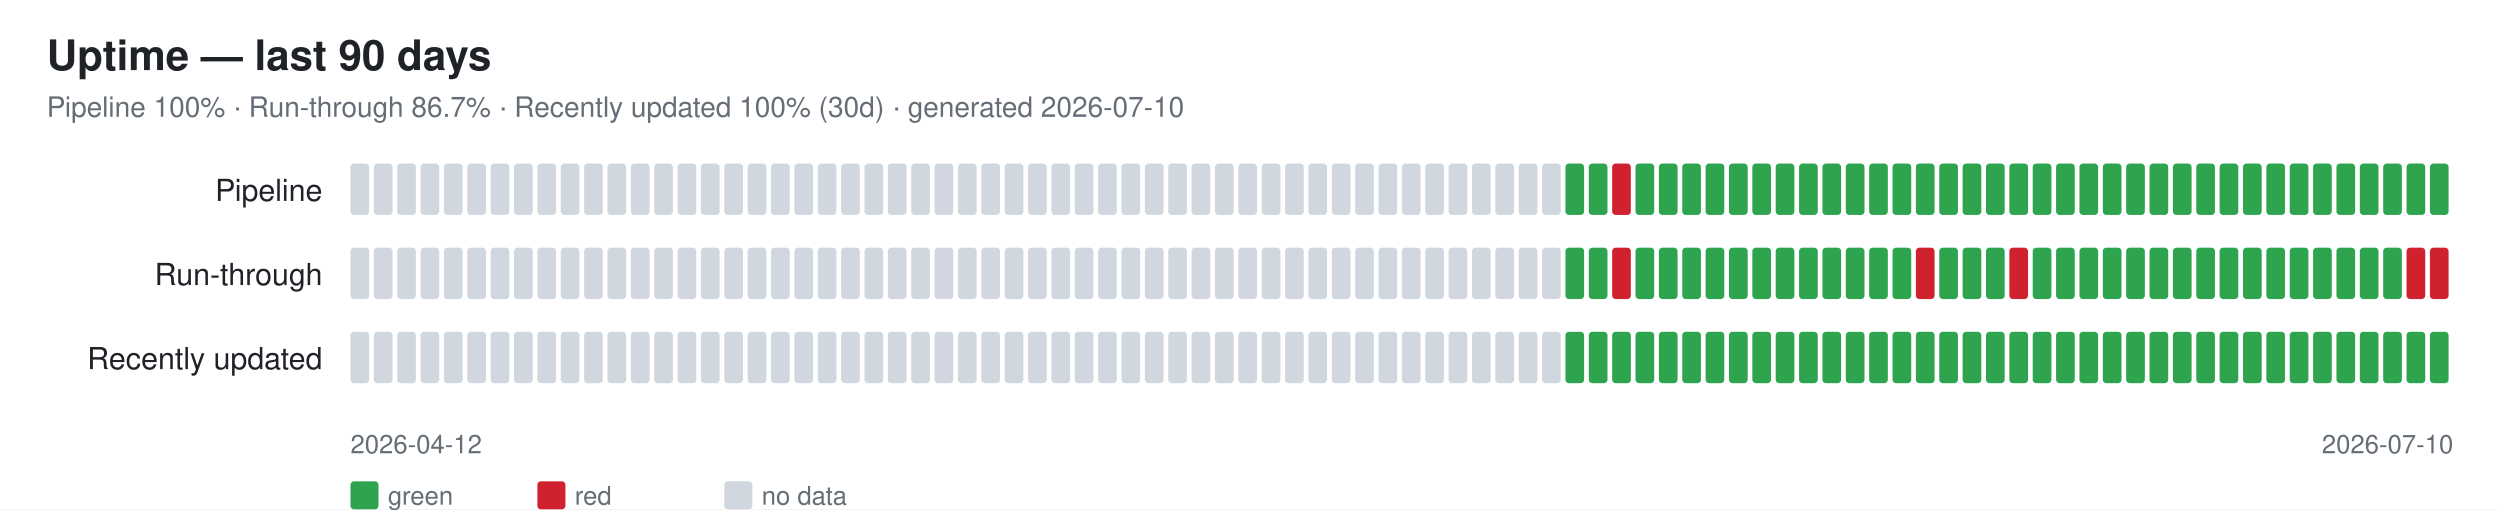
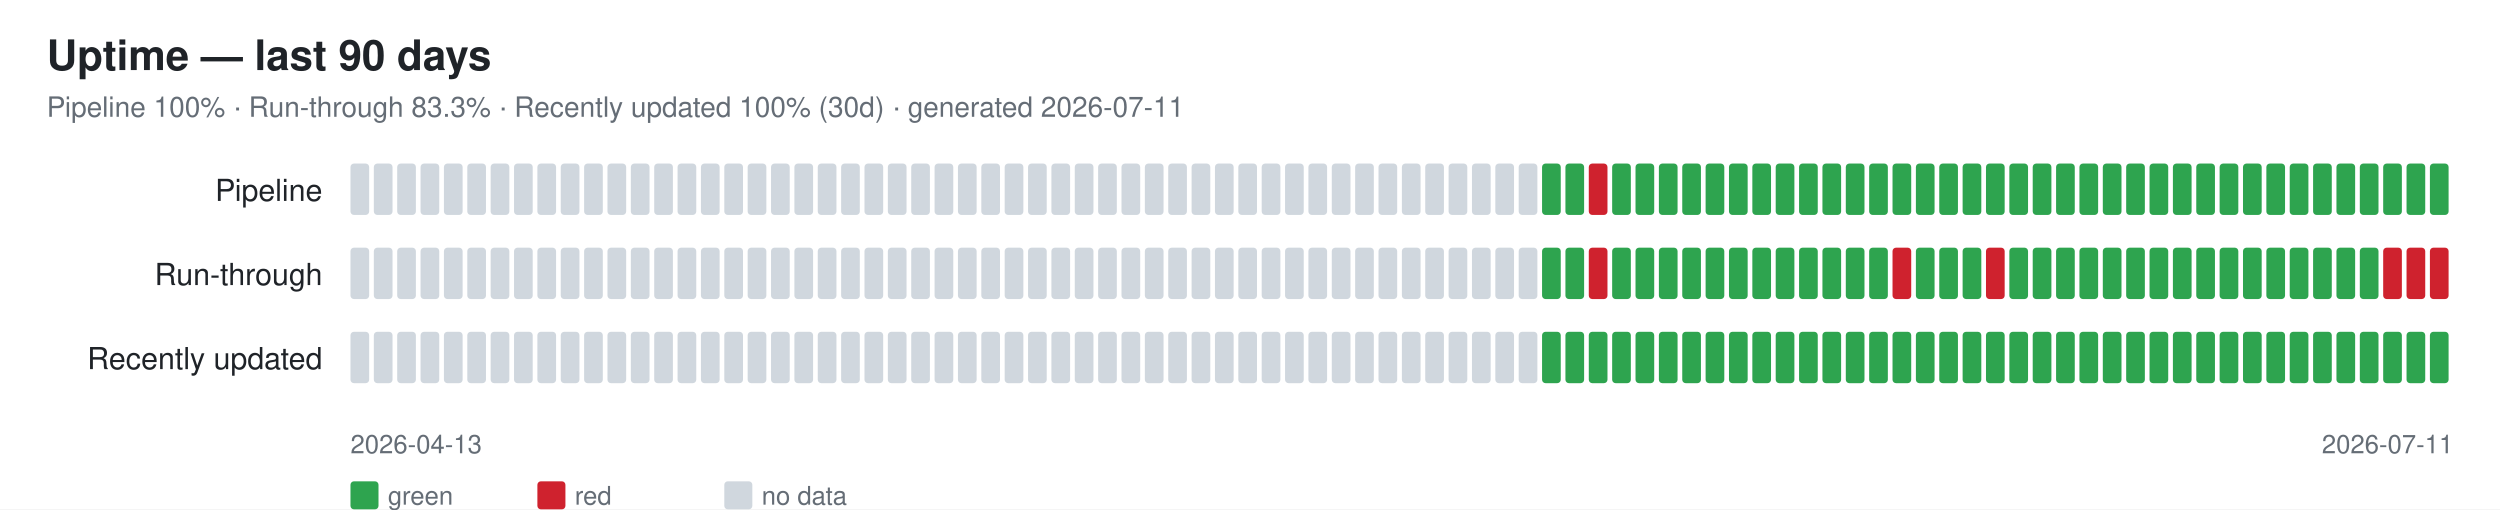
<svg xmlns="http://www.w3.org/2000/svg" width="1070" height="218" font-family="-apple-system,Segoe UI,Helvetica,Arial,sans-serif">
  <rect width="1070" height="218" fill="#ffffff" />
  <text x="20" y="30" font-size="18" font-weight="600" fill="#1f2328">Uptime — last 90 days</text>
-   <text x="20" y="50" font-size="12" fill="#656d76">Pipeline 100% · Run-through 86.7% · Recently updated 100% (30d) · generated 2026-07-10</text>
+   <text x="20" y="50" font-size="12" fill="#656d76">Pipeline 100% · Run-through 83.3% · Recently updated 100% (30d) · generated 2026-07-11</text>
  <text x="138" y="86" font-size="13" fill="#1f2328" text-anchor="end">Pipeline</text>
  <rect x="150" y="70" width="8" height="22" rx="1.5" fill="#d0d7de" />
  <rect x="160" y="70" width="8" height="22" rx="1.5" fill="#d0d7de" />
  <rect x="170" y="70" width="8" height="22" rx="1.5" fill="#d0d7de" />
  <rect x="180" y="70" width="8" height="22" rx="1.5" fill="#d0d7de" />
  <rect x="190" y="70" width="8" height="22" rx="1.5" fill="#d0d7de" />
  <rect x="200" y="70" width="8" height="22" rx="1.5" fill="#d0d7de" />
  <rect x="210" y="70" width="8" height="22" rx="1.5" fill="#d0d7de" />
  <rect x="220" y="70" width="8" height="22" rx="1.5" fill="#d0d7de" />
  <rect x="230" y="70" width="8" height="22" rx="1.5" fill="#d0d7de" />
  <rect x="240" y="70" width="8" height="22" rx="1.5" fill="#d0d7de" />
  <rect x="250" y="70" width="8" height="22" rx="1.5" fill="#d0d7de" />
  <rect x="260" y="70" width="8" height="22" rx="1.5" fill="#d0d7de" />
  <rect x="270" y="70" width="8" height="22" rx="1.5" fill="#d0d7de" />
  <rect x="280" y="70" width="8" height="22" rx="1.5" fill="#d0d7de" />
  <rect x="290" y="70" width="8" height="22" rx="1.5" fill="#d0d7de" />
  <rect x="300" y="70" width="8" height="22" rx="1.5" fill="#d0d7de" />
  <rect x="310" y="70" width="8" height="22" rx="1.5" fill="#d0d7de" />
  <rect x="320" y="70" width="8" height="22" rx="1.5" fill="#d0d7de" />
  <rect x="330" y="70" width="8" height="22" rx="1.5" fill="#d0d7de" />
  <rect x="340" y="70" width="8" height="22" rx="1.5" fill="#d0d7de" />
  <rect x="350" y="70" width="8" height="22" rx="1.5" fill="#d0d7de" />
  <rect x="360" y="70" width="8" height="22" rx="1.5" fill="#d0d7de" />
  <rect x="370" y="70" width="8" height="22" rx="1.5" fill="#d0d7de" />
  <rect x="380" y="70" width="8" height="22" rx="1.5" fill="#d0d7de" />
  <rect x="390" y="70" width="8" height="22" rx="1.5" fill="#d0d7de" />
  <rect x="400" y="70" width="8" height="22" rx="1.5" fill="#d0d7de" />
  <rect x="410" y="70" width="8" height="22" rx="1.5" fill="#d0d7de" />
  <rect x="420" y="70" width="8" height="22" rx="1.5" fill="#d0d7de" />
  <rect x="430" y="70" width="8" height="22" rx="1.5" fill="#d0d7de" />
  <rect x="440" y="70" width="8" height="22" rx="1.5" fill="#d0d7de" />
  <rect x="450" y="70" width="8" height="22" rx="1.5" fill="#d0d7de" />
  <rect x="460" y="70" width="8" height="22" rx="1.5" fill="#d0d7de" />
  <rect x="470" y="70" width="8" height="22" rx="1.5" fill="#d0d7de" />
  <rect x="480" y="70" width="8" height="22" rx="1.5" fill="#d0d7de" />
  <rect x="490" y="70" width="8" height="22" rx="1.5" fill="#d0d7de" />
  <rect x="500" y="70" width="8" height="22" rx="1.5" fill="#d0d7de" />
  <rect x="510" y="70" width="8" height="22" rx="1.5" fill="#d0d7de" />
  <rect x="520" y="70" width="8" height="22" rx="1.5" fill="#d0d7de" />
  <rect x="530" y="70" width="8" height="22" rx="1.5" fill="#d0d7de" />
  <rect x="540" y="70" width="8" height="22" rx="1.5" fill="#d0d7de" />
  <rect x="550" y="70" width="8" height="22" rx="1.5" fill="#d0d7de" />
  <rect x="560" y="70" width="8" height="22" rx="1.5" fill="#d0d7de" />
  <rect x="570" y="70" width="8" height="22" rx="1.5" fill="#d0d7de" />
  <rect x="580" y="70" width="8" height="22" rx="1.5" fill="#d0d7de" />
  <rect x="590" y="70" width="8" height="22" rx="1.5" fill="#d0d7de" />
  <rect x="600" y="70" width="8" height="22" rx="1.5" fill="#d0d7de" />
  <rect x="610" y="70" width="8" height="22" rx="1.5" fill="#d0d7de" />
  <rect x="620" y="70" width="8" height="22" rx="1.5" fill="#d0d7de" />
  <rect x="630" y="70" width="8" height="22" rx="1.5" fill="#d0d7de" />
  <rect x="640" y="70" width="8" height="22" rx="1.5" fill="#d0d7de" />
  <rect x="650" y="70" width="8" height="22" rx="1.5" fill="#d0d7de" />
-   <rect x="660" y="70" width="8" height="22" rx="1.5" fill="#d0d7de" />
+   <rect x="660" y="70" width="8" height="22" rx="1.5" fill="#2ea44f" />
  <rect x="670" y="70" width="8" height="22" rx="1.5" fill="#2ea44f" />
-   <rect x="680" y="70" width="8" height="22" rx="1.5" fill="#2ea44f" />
-   <rect x="690" y="70" width="8" height="22" rx="1.5" fill="#cf222e" />
+   <rect x="680" y="70" width="8" height="22" rx="1.5" fill="#cf222e" />
+   <rect x="690" y="70" width="8" height="22" rx="1.5" fill="#2ea44f" />
  <rect x="700" y="70" width="8" height="22" rx="1.5" fill="#2ea44f" />
  <rect x="710" y="70" width="8" height="22" rx="1.5" fill="#2ea44f" />
  <rect x="720" y="70" width="8" height="22" rx="1.5" fill="#2ea44f" />
  <rect x="730" y="70" width="8" height="22" rx="1.5" fill="#2ea44f" />
  <rect x="740" y="70" width="8" height="22" rx="1.5" fill="#2ea44f" />
  <rect x="750" y="70" width="8" height="22" rx="1.5" fill="#2ea44f" />
  <rect x="760" y="70" width="8" height="22" rx="1.5" fill="#2ea44f" />
  <rect x="770" y="70" width="8" height="22" rx="1.5" fill="#2ea44f" />
  <rect x="780" y="70" width="8" height="22" rx="1.5" fill="#2ea44f" />
  <rect x="790" y="70" width="8" height="22" rx="1.5" fill="#2ea44f" />
  <rect x="800" y="70" width="8" height="22" rx="1.5" fill="#2ea44f" />
  <rect x="810" y="70" width="8" height="22" rx="1.5" fill="#2ea44f" />
  <rect x="820" y="70" width="8" height="22" rx="1.5" fill="#2ea44f" />
  <rect x="830" y="70" width="8" height="22" rx="1.5" fill="#2ea44f" />
  <rect x="840" y="70" width="8" height="22" rx="1.5" fill="#2ea44f" />
  <rect x="850" y="70" width="8" height="22" rx="1.5" fill="#2ea44f" />
  <rect x="860" y="70" width="8" height="22" rx="1.5" fill="#2ea44f" />
  <rect x="870" y="70" width="8" height="22" rx="1.5" fill="#2ea44f" />
  <rect x="880" y="70" width="8" height="22" rx="1.5" fill="#2ea44f" />
  <rect x="890" y="70" width="8" height="22" rx="1.5" fill="#2ea44f" />
  <rect x="900" y="70" width="8" height="22" rx="1.5" fill="#2ea44f" />
  <rect x="910" y="70" width="8" height="22" rx="1.5" fill="#2ea44f" />
  <rect x="920" y="70" width="8" height="22" rx="1.5" fill="#2ea44f" />
  <rect x="930" y="70" width="8" height="22" rx="1.5" fill="#2ea44f" />
  <rect x="940" y="70" width="8" height="22" rx="1.5" fill="#2ea44f" />
  <rect x="950" y="70" width="8" height="22" rx="1.5" fill="#2ea44f" />
  <rect x="960" y="70" width="8" height="22" rx="1.5" fill="#2ea44f" />
  <rect x="970" y="70" width="8" height="22" rx="1.5" fill="#2ea44f" />
  <rect x="980" y="70" width="8" height="22" rx="1.5" fill="#2ea44f" />
  <rect x="990" y="70" width="8" height="22" rx="1.5" fill="#2ea44f" />
  <rect x="1000" y="70" width="8" height="22" rx="1.5" fill="#2ea44f" />
  <rect x="1010" y="70" width="8" height="22" rx="1.5" fill="#2ea44f" />
  <rect x="1020" y="70" width="8" height="22" rx="1.5" fill="#2ea44f" />
  <rect x="1030" y="70" width="8" height="22" rx="1.5" fill="#2ea44f" />
  <rect x="1040" y="70" width="8" height="22" rx="1.5" fill="#2ea44f" />
  <text x="138" y="122" font-size="13" fill="#1f2328" text-anchor="end">Run-through</text>
  <rect x="150" y="106" width="8" height="22" rx="1.5" fill="#d0d7de" />
  <rect x="160" y="106" width="8" height="22" rx="1.5" fill="#d0d7de" />
  <rect x="170" y="106" width="8" height="22" rx="1.5" fill="#d0d7de" />
  <rect x="180" y="106" width="8" height="22" rx="1.5" fill="#d0d7de" />
  <rect x="190" y="106" width="8" height="22" rx="1.5" fill="#d0d7de" />
  <rect x="200" y="106" width="8" height="22" rx="1.5" fill="#d0d7de" />
  <rect x="210" y="106" width="8" height="22" rx="1.5" fill="#d0d7de" />
  <rect x="220" y="106" width="8" height="22" rx="1.5" fill="#d0d7de" />
  <rect x="230" y="106" width="8" height="22" rx="1.5" fill="#d0d7de" />
  <rect x="240" y="106" width="8" height="22" rx="1.5" fill="#d0d7de" />
  <rect x="250" y="106" width="8" height="22" rx="1.5" fill="#d0d7de" />
  <rect x="260" y="106" width="8" height="22" rx="1.5" fill="#d0d7de" />
  <rect x="270" y="106" width="8" height="22" rx="1.5" fill="#d0d7de" />
  <rect x="280" y="106" width="8" height="22" rx="1.5" fill="#d0d7de" />
  <rect x="290" y="106" width="8" height="22" rx="1.5" fill="#d0d7de" />
  <rect x="300" y="106" width="8" height="22" rx="1.5" fill="#d0d7de" />
  <rect x="310" y="106" width="8" height="22" rx="1.5" fill="#d0d7de" />
  <rect x="320" y="106" width="8" height="22" rx="1.5" fill="#d0d7de" />
  <rect x="330" y="106" width="8" height="22" rx="1.5" fill="#d0d7de" />
  <rect x="340" y="106" width="8" height="22" rx="1.5" fill="#d0d7de" />
  <rect x="350" y="106" width="8" height="22" rx="1.5" fill="#d0d7de" />
  <rect x="360" y="106" width="8" height="22" rx="1.5" fill="#d0d7de" />
  <rect x="370" y="106" width="8" height="22" rx="1.5" fill="#d0d7de" />
  <rect x="380" y="106" width="8" height="22" rx="1.5" fill="#d0d7de" />
  <rect x="390" y="106" width="8" height="22" rx="1.5" fill="#d0d7de" />
  <rect x="400" y="106" width="8" height="22" rx="1.5" fill="#d0d7de" />
  <rect x="410" y="106" width="8" height="22" rx="1.5" fill="#d0d7de" />
  <rect x="420" y="106" width="8" height="22" rx="1.5" fill="#d0d7de" />
  <rect x="430" y="106" width="8" height="22" rx="1.5" fill="#d0d7de" />
  <rect x="440" y="106" width="8" height="22" rx="1.5" fill="#d0d7de" />
  <rect x="450" y="106" width="8" height="22" rx="1.5" fill="#d0d7de" />
  <rect x="460" y="106" width="8" height="22" rx="1.5" fill="#d0d7de" />
  <rect x="470" y="106" width="8" height="22" rx="1.5" fill="#d0d7de" />
  <rect x="480" y="106" width="8" height="22" rx="1.5" fill="#d0d7de" />
  <rect x="490" y="106" width="8" height="22" rx="1.5" fill="#d0d7de" />
  <rect x="500" y="106" width="8" height="22" rx="1.5" fill="#d0d7de" />
  <rect x="510" y="106" width="8" height="22" rx="1.5" fill="#d0d7de" />
  <rect x="520" y="106" width="8" height="22" rx="1.5" fill="#d0d7de" />
  <rect x="530" y="106" width="8" height="22" rx="1.5" fill="#d0d7de" />
  <rect x="540" y="106" width="8" height="22" rx="1.5" fill="#d0d7de" />
  <rect x="550" y="106" width="8" height="22" rx="1.5" fill="#d0d7de" />
  <rect x="560" y="106" width="8" height="22" rx="1.5" fill="#d0d7de" />
  <rect x="570" y="106" width="8" height="22" rx="1.5" fill="#d0d7de" />
  <rect x="580" y="106" width="8" height="22" rx="1.5" fill="#d0d7de" />
  <rect x="590" y="106" width="8" height="22" rx="1.5" fill="#d0d7de" />
  <rect x="600" y="106" width="8" height="22" rx="1.5" fill="#d0d7de" />
  <rect x="610" y="106" width="8" height="22" rx="1.5" fill="#d0d7de" />
  <rect x="620" y="106" width="8" height="22" rx="1.5" fill="#d0d7de" />
  <rect x="630" y="106" width="8" height="22" rx="1.5" fill="#d0d7de" />
  <rect x="640" y="106" width="8" height="22" rx="1.5" fill="#d0d7de" />
  <rect x="650" y="106" width="8" height="22" rx="1.5" fill="#d0d7de" />
-   <rect x="660" y="106" width="8" height="22" rx="1.5" fill="#d0d7de" />
+   <rect x="660" y="106" width="8" height="22" rx="1.5" fill="#2ea44f" />
  <rect x="670" y="106" width="8" height="22" rx="1.5" fill="#2ea44f" />
-   <rect x="680" y="106" width="8" height="22" rx="1.5" fill="#2ea44f" />
-   <rect x="690" y="106" width="8" height="22" rx="1.5" fill="#cf222e" />
+   <rect x="680" y="106" width="8" height="22" rx="1.5" fill="#cf222e" />
+   <rect x="690" y="106" width="8" height="22" rx="1.5" fill="#2ea44f" />
  <rect x="700" y="106" width="8" height="22" rx="1.5" fill="#2ea44f" />
  <rect x="710" y="106" width="8" height="22" rx="1.5" fill="#2ea44f" />
  <rect x="720" y="106" width="8" height="22" rx="1.5" fill="#2ea44f" />
  <rect x="730" y="106" width="8" height="22" rx="1.5" fill="#2ea44f" />
  <rect x="740" y="106" width="8" height="22" rx="1.5" fill="#2ea44f" />
  <rect x="750" y="106" width="8" height="22" rx="1.5" fill="#2ea44f" />
  <rect x="760" y="106" width="8" height="22" rx="1.5" fill="#2ea44f" />
  <rect x="770" y="106" width="8" height="22" rx="1.5" fill="#2ea44f" />
  <rect x="780" y="106" width="8" height="22" rx="1.5" fill="#2ea44f" />
  <rect x="790" y="106" width="8" height="22" rx="1.5" fill="#2ea44f" />
  <rect x="800" y="106" width="8" height="22" rx="1.5" fill="#2ea44f" />
-   <rect x="810" y="106" width="8" height="22" rx="1.5" fill="#2ea44f" />
-   <rect x="820" y="106" width="8" height="22" rx="1.5" fill="#cf222e" />
+   <rect x="810" y="106" width="8" height="22" rx="1.5" fill="#cf222e" />
+   <rect x="820" y="106" width="8" height="22" rx="1.5" fill="#2ea44f" />
  <rect x="830" y="106" width="8" height="22" rx="1.5" fill="#2ea44f" />
  <rect x="840" y="106" width="8" height="22" rx="1.5" fill="#2ea44f" />
-   <rect x="850" y="106" width="8" height="22" rx="1.5" fill="#2ea44f" />
-   <rect x="860" y="106" width="8" height="22" rx="1.5" fill="#cf222e" />
+   <rect x="850" y="106" width="8" height="22" rx="1.5" fill="#cf222e" />
+   <rect x="860" y="106" width="8" height="22" rx="1.5" fill="#2ea44f" />
  <rect x="870" y="106" width="8" height="22" rx="1.5" fill="#2ea44f" />
  <rect x="880" y="106" width="8" height="22" rx="1.5" fill="#2ea44f" />
  <rect x="890" y="106" width="8" height="22" rx="1.5" fill="#2ea44f" />
  <rect x="900" y="106" width="8" height="22" rx="1.5" fill="#2ea44f" />
  <rect x="910" y="106" width="8" height="22" rx="1.5" fill="#2ea44f" />
  <rect x="920" y="106" width="8" height="22" rx="1.5" fill="#2ea44f" />
  <rect x="930" y="106" width="8" height="22" rx="1.5" fill="#2ea44f" />
  <rect x="940" y="106" width="8" height="22" rx="1.5" fill="#2ea44f" />
  <rect x="950" y="106" width="8" height="22" rx="1.5" fill="#2ea44f" />
  <rect x="960" y="106" width="8" height="22" rx="1.5" fill="#2ea44f" />
  <rect x="970" y="106" width="8" height="22" rx="1.5" fill="#2ea44f" />
  <rect x="980" y="106" width="8" height="22" rx="1.5" fill="#2ea44f" />
  <rect x="990" y="106" width="8" height="22" rx="1.5" fill="#2ea44f" />
  <rect x="1000" y="106" width="8" height="22" rx="1.5" fill="#2ea44f" />
  <rect x="1010" y="106" width="8" height="22" rx="1.5" fill="#2ea44f" />
-   <rect x="1020" y="106" width="8" height="22" rx="1.5" fill="#2ea44f" />
+   <rect x="1020" y="106" width="8" height="22" rx="1.5" fill="#cf222e" />
  <rect x="1030" y="106" width="8" height="22" rx="1.5" fill="#cf222e" />
  <rect x="1040" y="106" width="8" height="22" rx="1.5" fill="#cf222e" />
  <text x="138" y="158" font-size="13" fill="#1f2328" text-anchor="end">Recently updated</text>
  <rect x="150" y="142" width="8" height="22" rx="1.5" fill="#d0d7de" />
  <rect x="160" y="142" width="8" height="22" rx="1.5" fill="#d0d7de" />
  <rect x="170" y="142" width="8" height="22" rx="1.5" fill="#d0d7de" />
  <rect x="180" y="142" width="8" height="22" rx="1.5" fill="#d0d7de" />
  <rect x="190" y="142" width="8" height="22" rx="1.5" fill="#d0d7de" />
  <rect x="200" y="142" width="8" height="22" rx="1.5" fill="#d0d7de" />
  <rect x="210" y="142" width="8" height="22" rx="1.5" fill="#d0d7de" />
  <rect x="220" y="142" width="8" height="22" rx="1.5" fill="#d0d7de" />
  <rect x="230" y="142" width="8" height="22" rx="1.5" fill="#d0d7de" />
  <rect x="240" y="142" width="8" height="22" rx="1.5" fill="#d0d7de" />
  <rect x="250" y="142" width="8" height="22" rx="1.5" fill="#d0d7de" />
  <rect x="260" y="142" width="8" height="22" rx="1.5" fill="#d0d7de" />
  <rect x="270" y="142" width="8" height="22" rx="1.5" fill="#d0d7de" />
  <rect x="280" y="142" width="8" height="22" rx="1.5" fill="#d0d7de" />
  <rect x="290" y="142" width="8" height="22" rx="1.5" fill="#d0d7de" />
  <rect x="300" y="142" width="8" height="22" rx="1.5" fill="#d0d7de" />
  <rect x="310" y="142" width="8" height="22" rx="1.5" fill="#d0d7de" />
  <rect x="320" y="142" width="8" height="22" rx="1.5" fill="#d0d7de" />
  <rect x="330" y="142" width="8" height="22" rx="1.5" fill="#d0d7de" />
  <rect x="340" y="142" width="8" height="22" rx="1.5" fill="#d0d7de" />
  <rect x="350" y="142" width="8" height="22" rx="1.5" fill="#d0d7de" />
  <rect x="360" y="142" width="8" height="22" rx="1.5" fill="#d0d7de" />
  <rect x="370" y="142" width="8" height="22" rx="1.5" fill="#d0d7de" />
  <rect x="380" y="142" width="8" height="22" rx="1.5" fill="#d0d7de" />
  <rect x="390" y="142" width="8" height="22" rx="1.5" fill="#d0d7de" />
  <rect x="400" y="142" width="8" height="22" rx="1.5" fill="#d0d7de" />
  <rect x="410" y="142" width="8" height="22" rx="1.5" fill="#d0d7de" />
  <rect x="420" y="142" width="8" height="22" rx="1.5" fill="#d0d7de" />
  <rect x="430" y="142" width="8" height="22" rx="1.5" fill="#d0d7de" />
  <rect x="440" y="142" width="8" height="22" rx="1.5" fill="#d0d7de" />
  <rect x="450" y="142" width="8" height="22" rx="1.5" fill="#d0d7de" />
  <rect x="460" y="142" width="8" height="22" rx="1.5" fill="#d0d7de" />
  <rect x="470" y="142" width="8" height="22" rx="1.5" fill="#d0d7de" />
  <rect x="480" y="142" width="8" height="22" rx="1.5" fill="#d0d7de" />
  <rect x="490" y="142" width="8" height="22" rx="1.5" fill="#d0d7de" />
  <rect x="500" y="142" width="8" height="22" rx="1.5" fill="#d0d7de" />
  <rect x="510" y="142" width="8" height="22" rx="1.5" fill="#d0d7de" />
  <rect x="520" y="142" width="8" height="22" rx="1.5" fill="#d0d7de" />
  <rect x="530" y="142" width="8" height="22" rx="1.5" fill="#d0d7de" />
  <rect x="540" y="142" width="8" height="22" rx="1.5" fill="#d0d7de" />
  <rect x="550" y="142" width="8" height="22" rx="1.5" fill="#d0d7de" />
  <rect x="560" y="142" width="8" height="22" rx="1.5" fill="#d0d7de" />
  <rect x="570" y="142" width="8" height="22" rx="1.5" fill="#d0d7de" />
  <rect x="580" y="142" width="8" height="22" rx="1.5" fill="#d0d7de" />
  <rect x="590" y="142" width="8" height="22" rx="1.5" fill="#d0d7de" />
  <rect x="600" y="142" width="8" height="22" rx="1.5" fill="#d0d7de" />
  <rect x="610" y="142" width="8" height="22" rx="1.5" fill="#d0d7de" />
  <rect x="620" y="142" width="8" height="22" rx="1.5" fill="#d0d7de" />
  <rect x="630" y="142" width="8" height="22" rx="1.5" fill="#d0d7de" />
  <rect x="640" y="142" width="8" height="22" rx="1.5" fill="#d0d7de" />
  <rect x="650" y="142" width="8" height="22" rx="1.5" fill="#d0d7de" />
-   <rect x="660" y="142" width="8" height="22" rx="1.5" fill="#d0d7de" />
+   <rect x="660" y="142" width="8" height="22" rx="1.5" fill="#2ea44f" />
  <rect x="670" y="142" width="8" height="22" rx="1.5" fill="#2ea44f" />
  <rect x="680" y="142" width="8" height="22" rx="1.5" fill="#2ea44f" />
  <rect x="690" y="142" width="8" height="22" rx="1.5" fill="#2ea44f" />
  <rect x="700" y="142" width="8" height="22" rx="1.5" fill="#2ea44f" />
  <rect x="710" y="142" width="8" height="22" rx="1.5" fill="#2ea44f" />
  <rect x="720" y="142" width="8" height="22" rx="1.5" fill="#2ea44f" />
  <rect x="730" y="142" width="8" height="22" rx="1.5" fill="#2ea44f" />
  <rect x="740" y="142" width="8" height="22" rx="1.5" fill="#2ea44f" />
  <rect x="750" y="142" width="8" height="22" rx="1.5" fill="#2ea44f" />
  <rect x="760" y="142" width="8" height="22" rx="1.5" fill="#2ea44f" />
  <rect x="770" y="142" width="8" height="22" rx="1.5" fill="#2ea44f" />
  <rect x="780" y="142" width="8" height="22" rx="1.5" fill="#2ea44f" />
  <rect x="790" y="142" width="8" height="22" rx="1.5" fill="#2ea44f" />
  <rect x="800" y="142" width="8" height="22" rx="1.5" fill="#2ea44f" />
  <rect x="810" y="142" width="8" height="22" rx="1.5" fill="#2ea44f" />
  <rect x="820" y="142" width="8" height="22" rx="1.5" fill="#2ea44f" />
  <rect x="830" y="142" width="8" height="22" rx="1.5" fill="#2ea44f" />
  <rect x="840" y="142" width="8" height="22" rx="1.5" fill="#2ea44f" />
  <rect x="850" y="142" width="8" height="22" rx="1.5" fill="#2ea44f" />
  <rect x="860" y="142" width="8" height="22" rx="1.5" fill="#2ea44f" />
  <rect x="870" y="142" width="8" height="22" rx="1.5" fill="#2ea44f" />
  <rect x="880" y="142" width="8" height="22" rx="1.5" fill="#2ea44f" />
  <rect x="890" y="142" width="8" height="22" rx="1.5" fill="#2ea44f" />
  <rect x="900" y="142" width="8" height="22" rx="1.5" fill="#2ea44f" />
  <rect x="910" y="142" width="8" height="22" rx="1.5" fill="#2ea44f" />
  <rect x="920" y="142" width="8" height="22" rx="1.5" fill="#2ea44f" />
  <rect x="930" y="142" width="8" height="22" rx="1.5" fill="#2ea44f" />
  <rect x="940" y="142" width="8" height="22" rx="1.5" fill="#2ea44f" />
  <rect x="950" y="142" width="8" height="22" rx="1.5" fill="#2ea44f" />
  <rect x="960" y="142" width="8" height="22" rx="1.5" fill="#2ea44f" />
  <rect x="970" y="142" width="8" height="22" rx="1.5" fill="#2ea44f" />
  <rect x="980" y="142" width="8" height="22" rx="1.5" fill="#2ea44f" />
  <rect x="990" y="142" width="8" height="22" rx="1.5" fill="#2ea44f" />
  <rect x="1000" y="142" width="8" height="22" rx="1.5" fill="#2ea44f" />
  <rect x="1010" y="142" width="8" height="22" rx="1.5" fill="#2ea44f" />
  <rect x="1020" y="142" width="8" height="22" rx="1.5" fill="#2ea44f" />
  <rect x="1030" y="142" width="8" height="22" rx="1.5" fill="#2ea44f" />
  <rect x="1040" y="142" width="8" height="22" rx="1.5" fill="#2ea44f" />
-   <text x="150" y="194" font-size="11" fill="#656d76">2026-04-12</text>
-   <text x="1050" y="194" font-size="11" fill="#656d76" text-anchor="end">2026-07-10</text>
+   <text x="150" y="194" font-size="11" fill="#656d76">2026-04-13</text>
+   <text x="1050" y="194" font-size="11" fill="#656d76" text-anchor="end">2026-07-11</text>
  <rect x="150" y="206" width="12" height="12" rx="1.5" fill="#2ea44f" />
  <text x="166" y="216" font-size="11" fill="#656d76">green</text>
  <rect x="230" y="206" width="12" height="12" rx="1.5" fill="#cf222e" />
  <text x="246" y="216" font-size="11" fill="#656d76">red</text>
  <rect x="310" y="206" width="12" height="12" rx="1.5" fill="#d0d7de" />
  <text x="326" y="216" font-size="11" fill="#656d76">no data</text>
</svg>
